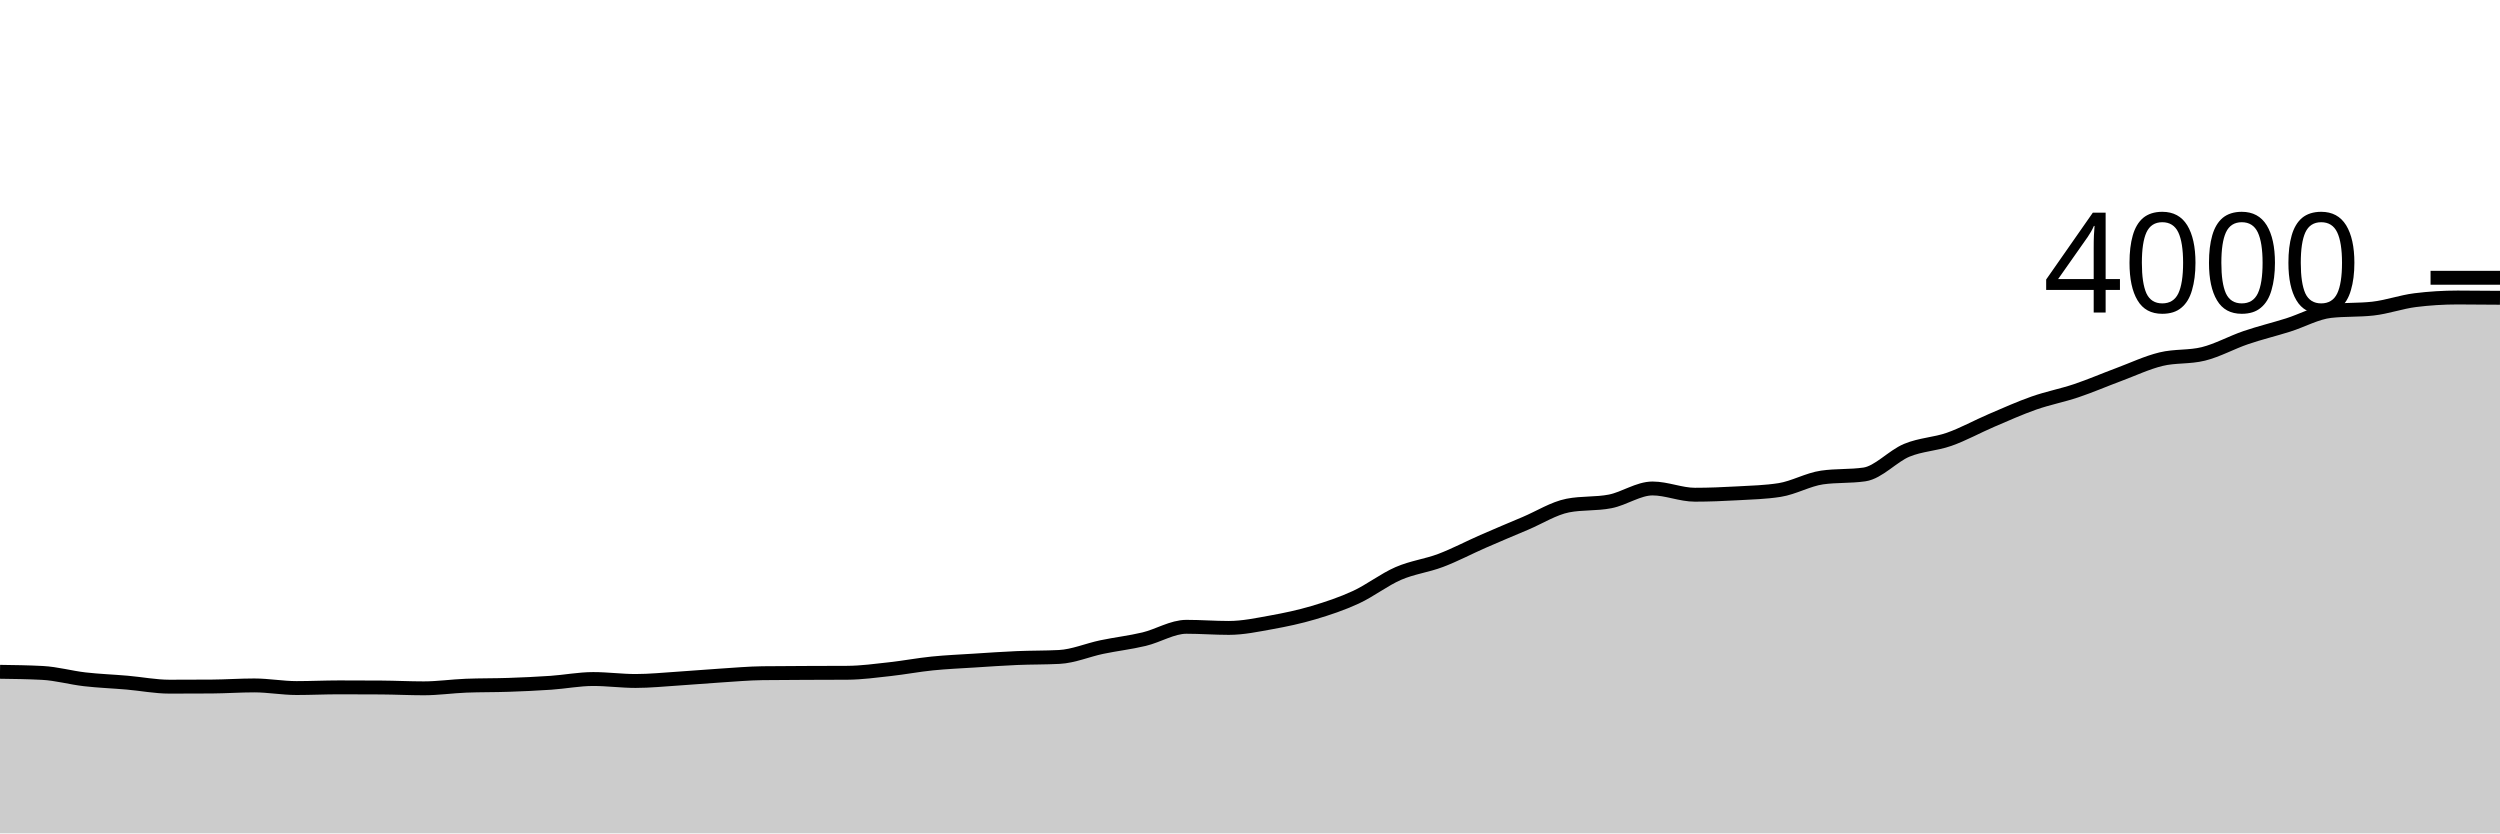
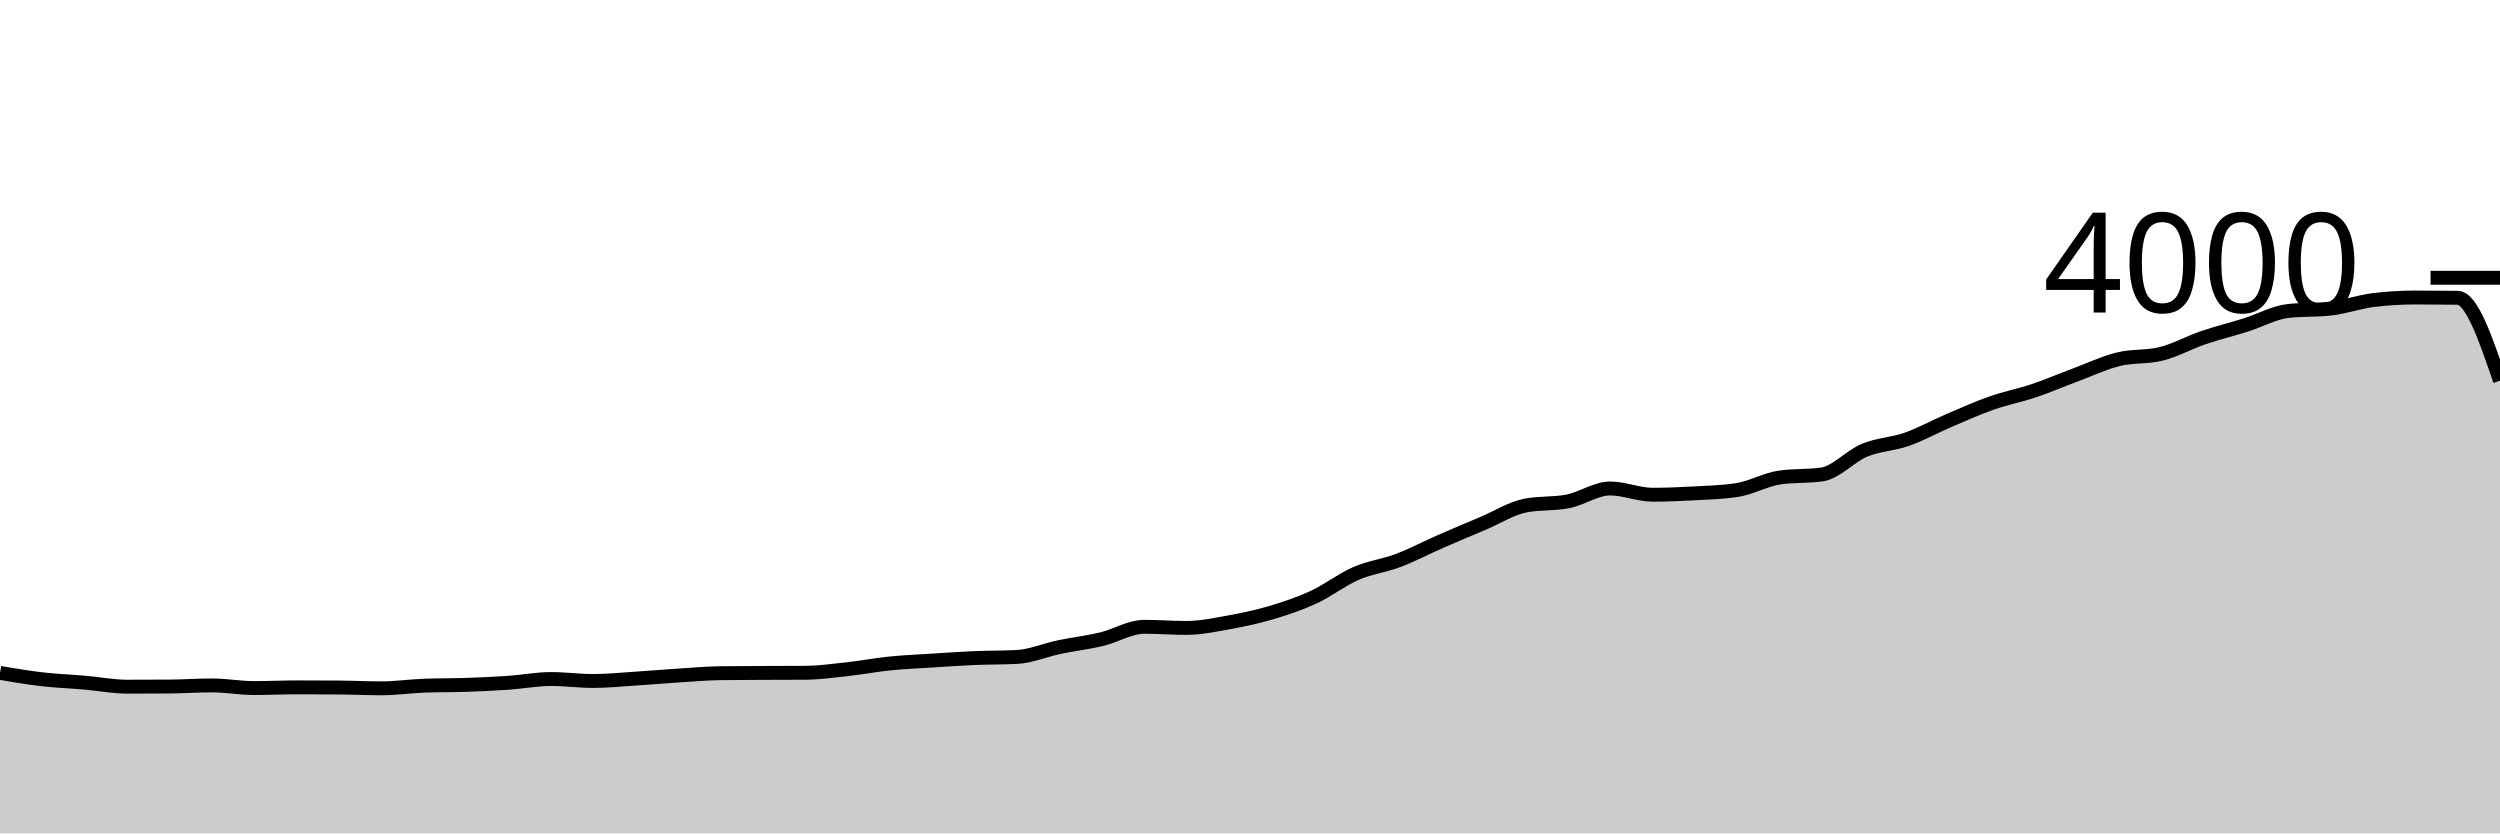
<svg xmlns="http://www.w3.org/2000/svg" viewBox="0 0 180 60">
  <g transform="translate(0,20)">
-     <path class="area" fill="rgba(0, 0, 0, 0.2)" d="M0,28.37C1.017,28.383,2.034,28.397,3.051,28.45C4.068,28.503,5.085,28.793,6.102,28.91C7.119,29.027,8.136,29.062,9.153,29.15C10.169,29.238,11.186,29.44,12.203,29.44C13.22,29.44,14.237,29.437,15.254,29.43C16.271,29.423,17.288,29.35,18.305,29.35C19.322,29.35,20.339,29.54,21.356,29.54C22.373,29.54,23.39,29.49,24.407,29.49C25.424,29.49,26.441,29.493,27.458,29.5C28.475,29.507,29.492,29.56,30.508,29.56C31.525,29.56,32.542,29.41,33.559,29.37C34.576,29.33,35.593,29.345,36.61,29.31C37.627,29.275,38.644,29.23,39.661,29.16C40.678,29.09,41.695,28.89,42.712,28.89C43.729,28.89,44.746,29.03,45.763,29.03C46.78,29.03,47.797,28.925,48.814,28.86C49.831,28.795,50.847,28.705,51.864,28.64C52.881,28.575,53.898,28.483,54.915,28.47C55.932,28.457,56.949,28.455,57.966,28.45C58.983,28.445,60,28.447,61.017,28.44C62.034,28.433,63.051,28.292,64.068,28.18C65.085,28.068,66.102,27.873,67.119,27.77C68.136,27.667,69.153,27.625,70.169,27.56C71.186,27.495,72.203,27.423,73.22,27.38C74.237,27.337,75.254,27.353,76.271,27.3C77.288,27.247,78.305,26.803,79.322,26.59C80.339,26.377,81.356,26.263,82.373,26.02C83.39,25.777,84.407,25.13,85.424,25.13C86.441,25.13,87.458,25.21,88.475,25.21C89.492,25.21,90.508,24.993,91.525,24.81C92.542,24.627,93.559,24.412,94.576,24.11C95.593,23.808,96.61,23.47,97.627,23C98.644,22.53,99.661,21.732,100.678,21.29C101.695,20.848,102.712,20.735,103.729,20.35C104.746,19.965,105.763,19.425,106.78,18.98C107.797,18.535,108.814,18.11,109.831,17.68C110.847,17.25,111.864,16.6,112.881,16.4C113.898,16.2,114.915,16.3,115.932,16.1C116.949,15.9,117.966,15.17,118.983,15.17C120,15.17,121.017,15.62,122.034,15.62C123.051,15.62,124.068,15.577,125.085,15.52C126.102,15.463,127.119,15.44,128.136,15.28C129.153,15.12,130.169,14.527,131.186,14.38C132.203,14.233,133.22,14.307,134.237,14.16C135.254,14.013,136.271,12.842,137.288,12.42C138.305,11.998,139.322,11.988,140.339,11.63C141.356,11.272,142.373,10.705,143.39,10.27C144.407,9.835,145.424,9.377,146.441,9.02C147.458,8.663,148.475,8.472,149.492,8.13C150.508,7.788,151.525,7.348,152.542,6.97C153.559,6.592,154.576,6.108,155.593,5.86C156.61,5.612,157.627,5.733,158.644,5.48C159.661,5.227,160.678,4.657,161.695,4.31C162.712,3.963,163.729,3.72,164.746,3.4C165.763,3.08,166.78,2.503,167.797,2.39C168.814,2.277,169.831,2.333,170.847,2.22C171.864,2.107,172.881,1.737,173.898,1.61C174.915,1.483,175.932,1.42,176.949,1.42C177.966,1.42,178.983,1.43,180,1.44L180,40C178.983,40,177.966,40,176.949,40C175.932,40,174.915,40,173.898,40C172.881,40,171.864,40,170.847,40C169.831,40,168.814,40,167.797,40C166.78,40,165.763,40,164.746,40C163.729,40,162.712,40,161.695,40C160.678,40,159.661,40,158.644,40C157.627,40,156.61,40,155.593,40C154.576,40,153.559,40,152.542,40C151.525,40,150.508,40,149.492,40C148.475,40,147.458,40,146.441,40C145.424,40,144.407,40,143.39,40C142.373,40,141.356,40,140.339,40C139.322,40,138.305,40,137.288,40C136.271,40,135.254,40,134.237,40C133.22,40,132.203,40,131.186,40C130.169,40,129.153,40,128.136,40C127.119,40,126.102,40,125.085,40C124.068,40,123.051,40,122.034,40C121.017,40,120,40,118.983,40C117.966,40,116.949,40,115.932,40C114.915,40,113.898,40,112.881,40C111.864,40,110.847,40,109.831,40C108.814,40,107.797,40,106.78,40C105.763,40,104.746,40,103.729,40C102.712,40,101.695,40,100.678,40C99.661,40,98.644,40,97.627,40C96.61,40,95.593,40,94.576,40C93.559,40,92.542,40,91.525,40C90.508,40,89.492,40,88.475,40C87.458,40,86.441,40,85.424,40C84.407,40,83.39,40,82.373,40C81.356,40,80.339,40,79.322,40C78.305,40,77.288,40,76.271,40C75.254,40,74.237,40,73.22,40C72.203,40,71.186,40,70.169,40C69.153,40,68.136,40,67.119,40C66.102,40,65.085,40,64.068,40C63.051,40,62.034,40,61.017,40C60,40,58.983,40,57.966,40C56.949,40,55.932,40,54.915,40C53.898,40,52.881,40,51.864,40C50.847,40,49.831,40,48.814,40C47.797,40,46.78,40,45.763,40C44.746,40,43.729,40,42.712,40C41.695,40,40.678,40,39.661,40C38.644,40,37.627,40,36.61,40C35.593,40,34.576,40,33.559,40C32.542,40,31.525,40,30.508,40C29.492,40,28.475,40,27.458,40C26.441,40,25.424,40,24.407,40C23.39,40,22.373,40,21.356,40C20.339,40,19.322,40,18.305,40C17.288,40,16.271,40,15.254,40C14.237,40,13.22,40,12.203,40C11.186,40,10.169,40,9.153,40C8.136,40,7.119,40,6.102,40C5.085,40,4.068,40,3.051,40C2.034,40,1.017,40,0,40Z" />
-     <path class="line" stroke="black" fill="none" d="M0,28.37C1.017,28.383,2.034,28.397,3.051,28.45C4.068,28.503,5.085,28.793,6.102,28.91C7.119,29.027,8.136,29.062,9.153,29.15C10.169,29.238,11.186,29.44,12.203,29.44C13.22,29.44,14.237,29.437,15.254,29.43C16.271,29.423,17.288,29.35,18.305,29.35C19.322,29.35,20.339,29.54,21.356,29.54C22.373,29.54,23.39,29.49,24.407,29.49C25.424,29.49,26.441,29.493,27.458,29.5C28.475,29.507,29.492,29.56,30.508,29.56C31.525,29.56,32.542,29.41,33.559,29.37C34.576,29.33,35.593,29.345,36.61,29.31C37.627,29.275,38.644,29.23,39.661,29.16C40.678,29.09,41.695,28.89,42.712,28.89C43.729,28.89,44.746,29.03,45.763,29.03C46.78,29.03,47.797,28.925,48.814,28.86C49.831,28.795,50.847,28.705,51.864,28.64C52.881,28.575,53.898,28.483,54.915,28.47C55.932,28.457,56.949,28.455,57.966,28.45C58.983,28.445,60,28.447,61.017,28.44C62.034,28.433,63.051,28.292,64.068,28.18C65.085,28.068,66.102,27.873,67.119,27.77C68.136,27.667,69.153,27.625,70.169,27.56C71.186,27.495,72.203,27.423,73.22,27.38C74.237,27.337,75.254,27.353,76.271,27.3C77.288,27.247,78.305,26.803,79.322,26.59C80.339,26.377,81.356,26.263,82.373,26.02C83.39,25.777,84.407,25.13,85.424,25.13C86.441,25.13,87.458,25.21,88.475,25.21C89.492,25.21,90.508,24.993,91.525,24.81C92.542,24.627,93.559,24.412,94.576,24.11C95.593,23.808,96.61,23.47,97.627,23C98.644,22.53,99.661,21.732,100.678,21.29C101.695,20.848,102.712,20.735,103.729,20.35C104.746,19.965,105.763,19.425,106.78,18.98C107.797,18.535,108.814,18.11,109.831,17.68C110.847,17.25,111.864,16.6,112.881,16.4C113.898,16.2,114.915,16.3,115.932,16.1C116.949,15.9,117.966,15.17,118.983,15.17C120,15.17,121.017,15.62,122.034,15.62C123.051,15.62,124.068,15.577,125.085,15.52C126.102,15.463,127.119,15.44,128.136,15.28C129.153,15.12,130.169,14.527,131.186,14.38C132.203,14.233,133.22,14.307,134.237,14.16C135.254,14.013,136.271,12.842,137.288,12.42C138.305,11.998,139.322,11.988,140.339,11.63C141.356,11.272,142.373,10.705,143.39,10.27C144.407,9.835,145.424,9.377,146.441,9.02C147.458,8.663,148.475,8.472,149.492,8.13C150.508,7.788,151.525,7.348,152.542,6.97C153.559,6.592,154.576,6.108,155.593,5.86C156.61,5.612,157.627,5.733,158.644,5.48C159.661,5.227,160.678,4.657,161.695,4.31C162.712,3.963,163.729,3.72,164.746,3.4C165.763,3.08,166.78,2.503,167.797,2.39C168.814,2.277,169.831,2.333,170.847,2.22C171.864,2.107,172.881,1.737,173.898,1.61C174.915,1.483,175.932,1.42,176.949,1.42C177.966,1.42,178.983,1.43,180,1.44" />
+     <path class="area" fill="rgba(0, 0, 0, 0.2)" d="M0,28.45C1.017,28.622,2.034,28.793,3.051,28.91C4.068,29.027,5.085,29.062,6.102,29.15C7.119,29.238,8.136,29.44,9.153,29.44C10.169,29.44,11.186,29.437,12.203,29.43C13.22,29.423,14.237,29.35,15.254,29.35C16.271,29.35,17.288,29.54,18.305,29.54C19.322,29.54,20.339,29.49,21.356,29.49C22.373,29.49,23.39,29.493,24.407,29.5C25.424,29.507,26.441,29.56,27.458,29.56C28.475,29.56,29.492,29.41,30.508,29.37C31.525,29.33,32.542,29.345,33.559,29.31C34.576,29.275,35.593,29.23,36.61,29.16C37.627,29.09,38.644,28.89,39.661,28.89C40.678,28.89,41.695,29.03,42.712,29.03C43.729,29.03,44.746,28.925,45.763,28.86C46.78,28.795,47.797,28.705,48.814,28.64C49.831,28.575,50.847,28.483,51.864,28.47C52.881,28.457,53.898,28.455,54.915,28.45C55.932,28.445,56.949,28.447,57.966,28.44C58.983,28.433,60,28.292,61.017,28.18C62.034,28.068,63.051,27.873,64.068,27.77C65.085,27.667,66.102,27.625,67.119,27.56C68.136,27.495,69.153,27.423,70.169,27.38C71.186,27.337,72.203,27.353,73.22,27.3C74.237,27.247,75.254,26.803,76.271,26.59C77.288,26.377,78.305,26.263,79.322,26.02C80.339,25.777,81.356,25.13,82.373,25.13C83.39,25.13,84.407,25.21,85.424,25.21C86.441,25.21,87.458,24.993,88.475,24.81C89.492,24.627,90.508,24.412,91.525,24.11C92.542,23.808,93.559,23.47,94.576,23C95.593,22.53,96.61,21.732,97.627,21.29C98.644,20.848,99.661,20.735,100.678,20.35C101.695,19.965,102.712,19.425,103.729,18.98C104.746,18.535,105.763,18.11,106.78,17.68C107.797,17.25,108.814,16.6,109.831,16.4C110.847,16.2,111.864,16.3,112.881,16.1C113.898,15.9,114.915,15.17,115.932,15.17C116.949,15.17,117.966,15.62,118.983,15.62C120,15.62,121.017,15.577,122.034,15.52C123.051,15.463,124.068,15.44,125.085,15.28C126.102,15.12,127.119,14.527,128.136,14.38C129.153,14.233,130.169,14.307,131.186,14.16C132.203,14.013,133.22,12.842,134.237,12.42C135.254,11.998,136.271,11.988,137.288,11.63C138.305,11.272,139.322,10.705,140.339,10.27C141.356,9.835,142.373,9.377,143.39,9.02C144.407,8.663,145.424,8.472,146.441,8.13C147.458,7.788,148.475,7.348,149.492,6.97C150.508,6.592,151.525,6.108,152.542,5.86C153.559,5.612,154.576,5.733,155.593,5.48C156.61,5.227,157.627,4.657,158.644,4.31C159.661,3.963,160.678,3.72,161.695,3.4C162.712,3.08,163.729,2.503,164.746,2.39C165.763,2.277,166.78,2.333,167.797,2.22C168.814,2.107,169.831,1.737,170.847,1.61C171.864,1.483,172.881,1.42,173.898,1.42C174.915,1.42,175.932,1.427,176.949,1.44C177.966,1.453,178.983,4.432,180,7.41L180,40C178.983,40,177.966,40,176.949,40C175.932,40,174.915,40,173.898,40C172.881,40,171.864,40,170.847,40C169.831,40,168.814,40,167.797,40C166.78,40,165.763,40,164.746,40C163.729,40,162.712,40,161.695,40C160.678,40,159.661,40,158.644,40C157.627,40,156.61,40,155.593,40C154.576,40,153.559,40,152.542,40C151.525,40,150.508,40,149.492,40C148.475,40,147.458,40,146.441,40C145.424,40,144.407,40,143.39,40C142.373,40,141.356,40,140.339,40C139.322,40,138.305,40,137.288,40C136.271,40,135.254,40,134.237,40C133.22,40,132.203,40,131.186,40C130.169,40,129.153,40,128.136,40C127.119,40,126.102,40,125.085,40C124.068,40,123.051,40,122.034,40C121.017,40,120,40,118.983,40C117.966,40,116.949,40,115.932,40C114.915,40,113.898,40,112.881,40C111.864,40,110.847,40,109.831,40C108.814,40,107.797,40,106.78,40C105.763,40,104.746,40,103.729,40C102.712,40,101.695,40,100.678,40C99.661,40,98.644,40,97.627,40C96.61,40,95.593,40,94.576,40C93.559,40,92.542,40,91.525,40C90.508,40,89.492,40,88.475,40C87.458,40,86.441,40,85.424,40C84.407,40,83.39,40,82.373,40C81.356,40,80.339,40,79.322,40C78.305,40,77.288,40,76.271,40C75.254,40,74.237,40,73.22,40C72.203,40,71.186,40,70.169,40C69.153,40,68.136,40,67.119,40C66.102,40,65.085,40,64.068,40C63.051,40,62.034,40,61.017,40C60,40,58.983,40,57.966,40C56.949,40,55.932,40,54.915,40C53.898,40,52.881,40,51.864,40C50.847,40,49.831,40,48.814,40C47.797,40,46.78,40,45.763,40C44.746,40,43.729,40,42.712,40C41.695,40,40.678,40,39.661,40C38.644,40,37.627,40,36.61,40C35.593,40,34.576,40,33.559,40C32.542,40,31.525,40,30.508,40C29.492,40,28.475,40,27.458,40C26.441,40,25.424,40,24.407,40C23.39,40,22.373,40,21.356,40C20.339,40,19.322,40,18.305,40C17.288,40,16.271,40,15.254,40C14.237,40,13.22,40,12.203,40C11.186,40,10.169,40,9.153,40C8.136,40,7.119,40,6.102,40C5.085,40,4.068,40,3.051,40C2.034,40,1.017,40,0,40Z" />
+     <path class="line" stroke="black" fill="none" d="M0,28.45C1.017,28.622,2.034,28.793,3.051,28.91C4.068,29.027,5.085,29.062,6.102,29.15C7.119,29.238,8.136,29.44,9.153,29.44C10.169,29.44,11.186,29.437,12.203,29.43C13.22,29.423,14.237,29.35,15.254,29.35C16.271,29.35,17.288,29.54,18.305,29.54C19.322,29.54,20.339,29.49,21.356,29.49C22.373,29.49,23.39,29.493,24.407,29.5C25.424,29.507,26.441,29.56,27.458,29.56C28.475,29.56,29.492,29.41,30.508,29.37C31.525,29.33,32.542,29.345,33.559,29.31C34.576,29.275,35.593,29.23,36.61,29.16C37.627,29.09,38.644,28.89,39.661,28.89C40.678,28.89,41.695,29.03,42.712,29.03C43.729,29.03,44.746,28.925,45.763,28.86C46.78,28.795,47.797,28.705,48.814,28.64C49.831,28.575,50.847,28.483,51.864,28.47C52.881,28.457,53.898,28.455,54.915,28.45C55.932,28.445,56.949,28.447,57.966,28.44C58.983,28.433,60,28.292,61.017,28.18C62.034,28.068,63.051,27.873,64.068,27.77C65.085,27.667,66.102,27.625,67.119,27.56C68.136,27.495,69.153,27.423,70.169,27.38C71.186,27.337,72.203,27.353,73.22,27.3C74.237,27.247,75.254,26.803,76.271,26.59C77.288,26.377,78.305,26.263,79.322,26.02C80.339,25.777,81.356,25.13,82.373,25.13C83.39,25.13,84.407,25.21,85.424,25.21C86.441,25.21,87.458,24.993,88.475,24.81C89.492,24.627,90.508,24.412,91.525,24.11C92.542,23.808,93.559,23.47,94.576,23C95.593,22.53,96.61,21.732,97.627,21.29C98.644,20.848,99.661,20.735,100.678,20.35C101.695,19.965,102.712,19.425,103.729,18.98C104.746,18.535,105.763,18.11,106.78,17.68C107.797,17.25,108.814,16.6,109.831,16.4C110.847,16.2,111.864,16.3,112.881,16.1C113.898,15.9,114.915,15.17,115.932,15.17C116.949,15.17,117.966,15.62,118.983,15.62C120,15.62,121.017,15.577,122.034,15.52C123.051,15.463,124.068,15.44,125.085,15.28C126.102,15.12,127.119,14.527,128.136,14.38C129.153,14.233,130.169,14.307,131.186,14.16C132.203,14.013,133.22,12.842,134.237,12.42C135.254,11.998,136.271,11.988,137.288,11.63C138.305,11.272,139.322,10.705,140.339,10.27C141.356,9.835,142.373,9.377,143.39,9.02C144.407,8.663,145.424,8.472,146.441,8.13C147.458,7.788,148.475,7.348,149.492,6.97C150.508,6.592,151.525,6.108,152.542,5.86C153.559,5.612,154.576,5.733,155.593,5.48C156.61,5.227,157.627,4.657,158.644,4.31C159.661,3.963,160.678,3.72,161.695,3.4C162.712,3.08,163.729,2.503,164.746,2.39C165.763,2.277,166.78,2.333,167.797,2.22C168.814,2.107,169.831,1.737,170.847,1.61C171.864,1.483,172.881,1.42,173.898,1.42C174.915,1.42,175.932,1.427,176.949,1.44C177.966,1.453,178.983,4.432,180,7.41" />
    <path class="axis-ceiling" stroke-width="1" stroke="black" fill="none" d="M175,0L180,0" />
    <text class="axis-ceiling-label" font-family="sans-serif" text-anchor="end" font-size="10px" x="170" y="2.5">4000</text>
  </g>
</svg>
